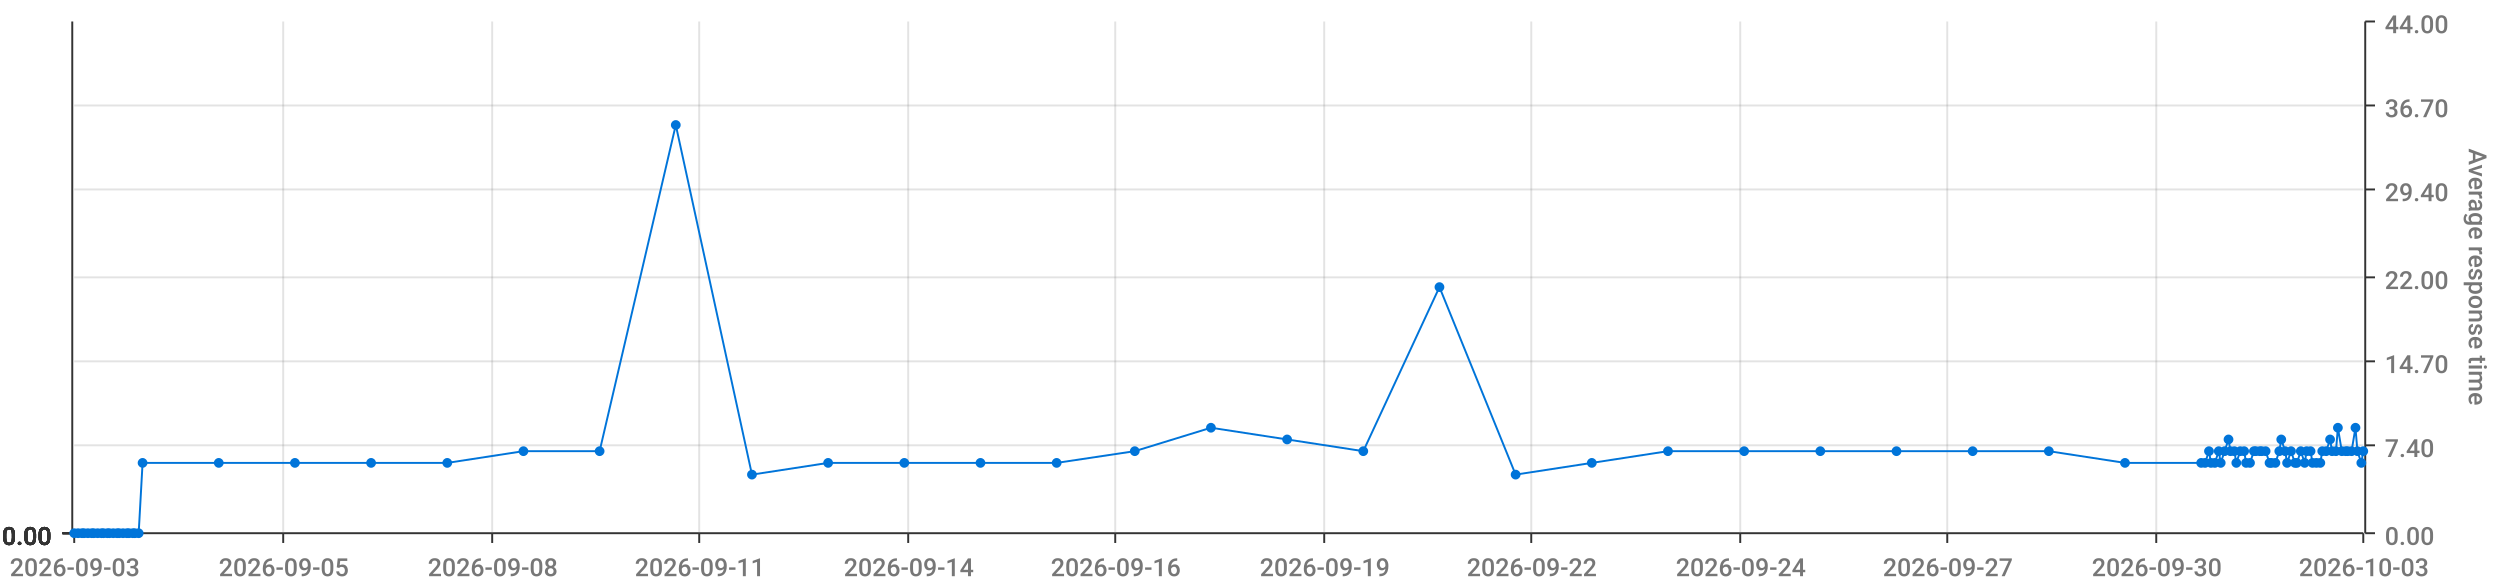
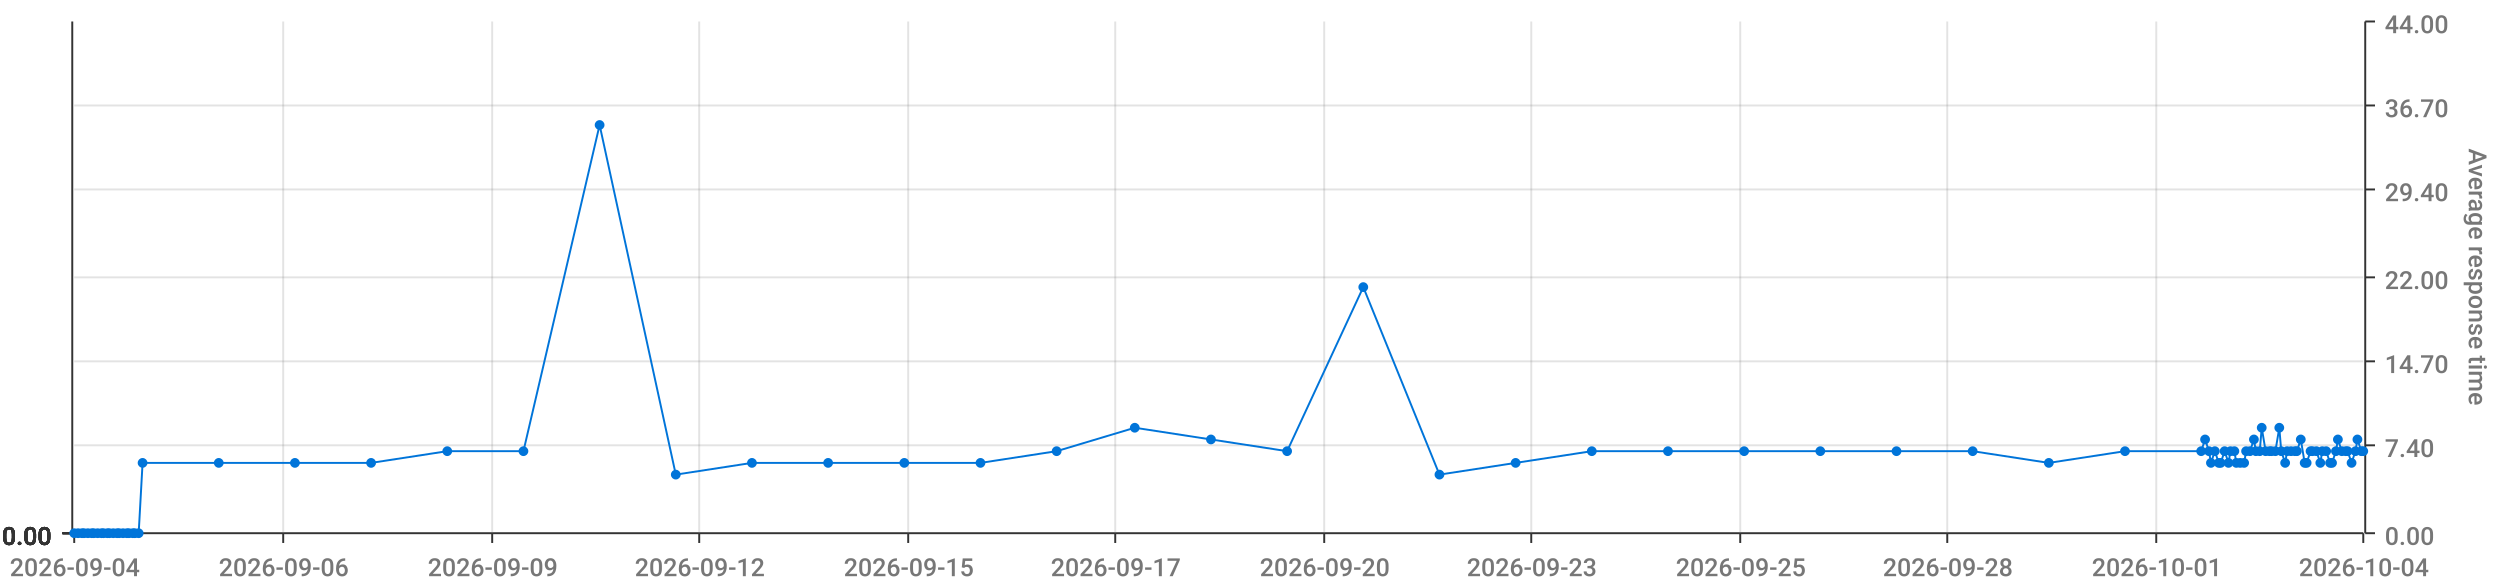
<svg xmlns="http://www.w3.org/2000/svg" viewBox="0 0 1280 300">
  <path d="M 0 0 L 1280 0 L 1280 300 L 0 300 L 0 0" style="stroke-width:0;stroke:rgba(255,255,255,1.0);fill:rgba(255,255,255,0.0)" />
  <path d="M 38 11 L 1210 11 L 1210 273 L 38 273 L 38 11" style="stroke-width:0;stroke:rgba(255,255,255,1.0);fill:rgba(255,255,255,0.0)" />
  <path d="M 38 273 L 1210 273" style="stroke-width:1;stroke:rgba(51,51,51,1.0);fill:rgba(255,255,255,0.0)" />
  <path d="M 38 273 L 38 278" style="stroke-width:1;stroke:rgba(51,51,51,1.0);fill:rgba(255,255,255,0.0)" />
-   <text x="5" y="295" style="stroke-width:0;stroke:none;fill:rgba(119,119,119,1.0);font-size:12.8px;font-family:'Roboto Medium',sans-serif">2026-09-03</text>
+   <text x="5" y="295" style="stroke-width:0;stroke:none;fill:rgba(119,119,119,1.0);font-size:12.8px;font-family:'Roboto Medium',sans-serif">2026-09-04</text>
  <path d="M 145 273 L 145 278" style="stroke-width:1;stroke:rgba(51,51,51,1.0);fill:rgba(255,255,255,0.0)" />
-   <text x="112" y="295" style="stroke-width:0;stroke:none;fill:rgba(119,119,119,1.0);font-size:12.8px;font-family:'Roboto Medium',sans-serif">2026-09-05</text>
+   <text x="112" y="295" style="stroke-width:0;stroke:none;fill:rgba(119,119,119,1.0);font-size:12.8px;font-family:'Roboto Medium',sans-serif">2026-09-06</text>
  <path d="M 252 273 L 252 278" style="stroke-width:1;stroke:rgba(51,51,51,1.0);fill:rgba(255,255,255,0.0)" />
-   <text x="219" y="295" style="stroke-width:0;stroke:none;fill:rgba(119,119,119,1.0);font-size:12.8px;font-family:'Roboto Medium',sans-serif">2026-09-08</text>
+   <text x="219" y="295" style="stroke-width:0;stroke:none;fill:rgba(119,119,119,1.0);font-size:12.8px;font-family:'Roboto Medium',sans-serif">2026-09-09</text>
  <path d="M 358 273 L 358 278" style="stroke-width:1;stroke:rgba(51,51,51,1.0);fill:rgba(255,255,255,0.0)" />
-   <text x="325" y="295" style="stroke-width:0;stroke:none;fill:rgba(119,119,119,1.0);font-size:12.8px;font-family:'Roboto Medium',sans-serif">2026-09-11</text>
+   <text x="325" y="295" style="stroke-width:0;stroke:none;fill:rgba(119,119,119,1.0);font-size:12.8px;font-family:'Roboto Medium',sans-serif">2026-09-12</text>
  <path d="M 465 273 L 465 278" style="stroke-width:1;stroke:rgba(51,51,51,1.0);fill:rgba(255,255,255,0.0)" />
-   <text x="432" y="295" style="stroke-width:0;stroke:none;fill:rgba(119,119,119,1.0);font-size:12.8px;font-family:'Roboto Medium',sans-serif">2026-09-14</text>
+   <text x="432" y="295" style="stroke-width:0;stroke:none;fill:rgba(119,119,119,1.0);font-size:12.8px;font-family:'Roboto Medium',sans-serif">2026-09-15</text>
  <path d="M 571 273 L 571 278" style="stroke-width:1;stroke:rgba(51,51,51,1.0);fill:rgba(255,255,255,0.0)" />
-   <text x="538" y="295" style="stroke-width:0;stroke:none;fill:rgba(119,119,119,1.0);font-size:12.8px;font-family:'Roboto Medium',sans-serif">2026-09-16</text>
+   <text x="538" y="295" style="stroke-width:0;stroke:none;fill:rgba(119,119,119,1.0);font-size:12.8px;font-family:'Roboto Medium',sans-serif">2026-09-17</text>
  <path d="M 678 273 L 678 278" style="stroke-width:1;stroke:rgba(51,51,51,1.0);fill:rgba(255,255,255,0.0)" />
-   <text x="645" y="295" style="stroke-width:0;stroke:none;fill:rgba(119,119,119,1.0);font-size:12.8px;font-family:'Roboto Medium',sans-serif">2026-09-19</text>
+   <text x="645" y="295" style="stroke-width:0;stroke:none;fill:rgba(119,119,119,1.0);font-size:12.8px;font-family:'Roboto Medium',sans-serif">2026-09-20</text>
  <path d="M 784 273 L 784 278" style="stroke-width:1;stroke:rgba(51,51,51,1.0);fill:rgba(255,255,255,0.0)" />
-   <text x="751" y="295" style="stroke-width:0;stroke:none;fill:rgba(119,119,119,1.0);font-size:12.8px;font-family:'Roboto Medium',sans-serif">2026-09-22</text>
+   <text x="751" y="295" style="stroke-width:0;stroke:none;fill:rgba(119,119,119,1.0);font-size:12.8px;font-family:'Roboto Medium',sans-serif">2026-09-23</text>
  <path d="M 891 273 L 891 278" style="stroke-width:1;stroke:rgba(51,51,51,1.0);fill:rgba(255,255,255,0.0)" />
-   <text x="858" y="295" style="stroke-width:0;stroke:none;fill:rgba(119,119,119,1.0);font-size:12.8px;font-family:'Roboto Medium',sans-serif">2026-09-24</text>
+   <text x="858" y="295" style="stroke-width:0;stroke:none;fill:rgba(119,119,119,1.0);font-size:12.8px;font-family:'Roboto Medium',sans-serif">2026-09-25</text>
  <path d="M 997 273 L 997 278" style="stroke-width:1;stroke:rgba(51,51,51,1.0);fill:rgba(255,255,255,0.0)" />
-   <text x="964" y="295" style="stroke-width:0;stroke:none;fill:rgba(119,119,119,1.0);font-size:12.8px;font-family:'Roboto Medium',sans-serif">2026-09-27</text>
+   <text x="964" y="295" style="stroke-width:0;stroke:none;fill:rgba(119,119,119,1.0);font-size:12.8px;font-family:'Roboto Medium',sans-serif">2026-09-28</text>
  <path d="M 1104 273 L 1104 278" style="stroke-width:1;stroke:rgba(51,51,51,1.0);fill:rgba(255,255,255,0.0)" />
-   <text x="1071" y="295" style="stroke-width:0;stroke:none;fill:rgba(119,119,119,1.0);font-size:12.8px;font-family:'Roboto Medium',sans-serif">2026-09-30</text>
+   <text x="1071" y="295" style="stroke-width:0;stroke:none;fill:rgba(119,119,119,1.0);font-size:12.8px;font-family:'Roboto Medium',sans-serif">2026-10-01</text>
  <path d="M 1210 273 L 1210 278" style="stroke-width:1;stroke:rgba(51,51,51,1.0);fill:rgba(255,255,255,0.0)" />
-   <text x="1177" y="295" style="stroke-width:0;stroke:none;fill:rgba(119,119,119,1.0);font-size:12.8px;font-family:'Roboto Medium',sans-serif">2026-10-03</text>
+   <text x="1177" y="295" style="stroke-width:0;stroke:none;fill:rgba(119,119,119,1.0);font-size:12.8px;font-family:'Roboto Medium',sans-serif">2026-10-04</text>
  <path d="M 145 273 L 145 11" style="stroke-width:1;stroke:rgba(119,119,119,0.2);fill:none" />
  <path d="M 252 273 L 252 11" style="stroke-width:1;stroke:rgba(119,119,119,0.2);fill:none" />
  <path d="M 358 273 L 358 11" style="stroke-width:1;stroke:rgba(119,119,119,0.2);fill:none" />
  <path d="M 465 273 L 465 11" style="stroke-width:1;stroke:rgba(119,119,119,0.2);fill:none" />
  <path d="M 571 273 L 571 11" style="stroke-width:1;stroke:rgba(119,119,119,0.2);fill:none" />
  <path d="M 678 273 L 678 11" style="stroke-width:1;stroke:rgba(119,119,119,0.2);fill:none" />
  <path d="M 784 273 L 784 11" style="stroke-width:1;stroke:rgba(119,119,119,0.2);fill:none" />
  <path d="M 891 273 L 891 11" style="stroke-width:1;stroke:rgba(119,119,119,0.2);fill:none" />
  <path d="M 997 273 L 997 11" style="stroke-width:1;stroke:rgba(119,119,119,0.2);fill:none" />
  <path d="M 1104 273 L 1104 11" style="stroke-width:1;stroke:rgba(119,119,119,0.2);fill:none" />
  <path d="M 1211 273 L 1211 11" style="stroke-width:1;stroke:rgba(51,51,51,1.0);fill:rgba(255,255,255,0.0)" />
  <path d="M 1211 273 L 1216 273" style="stroke-width:1;stroke:rgba(51,51,51,1.0);fill:rgba(255,255,255,0.0)" />
  <text x="1221" y="279" style="stroke-width:0;stroke:none;fill:rgba(119,119,119,1.0);font-size:12.8px;font-family:'Roboto Medium',sans-serif">0.00</text>
  <path d="M 1211 228 L 1216 228" style="stroke-width:1;stroke:rgba(51,51,51,1.0);fill:rgba(255,255,255,0.0)" />
  <text x="1221" y="234" style="stroke-width:0;stroke:none;fill:rgba(119,119,119,1.0);font-size:12.8px;font-family:'Roboto Medium',sans-serif">7.40</text>
  <path d="M 1211 185 L 1216 185" style="stroke-width:1;stroke:rgba(51,51,51,1.0);fill:rgba(255,255,255,0.0)" />
  <text x="1221" y="191" style="stroke-width:0;stroke:none;fill:rgba(119,119,119,1.0);font-size:12.8px;font-family:'Roboto Medium',sans-serif">14.70</text>
  <path d="M 1211 142 L 1216 142" style="stroke-width:1;stroke:rgba(51,51,51,1.0);fill:rgba(255,255,255,0.0)" />
  <text x="1221" y="148" style="stroke-width:0;stroke:none;fill:rgba(119,119,119,1.0);font-size:12.8px;font-family:'Roboto Medium',sans-serif">22.00</text>
  <path d="M 1211 97 L 1216 97" style="stroke-width:1;stroke:rgba(51,51,51,1.0);fill:rgba(255,255,255,0.0)" />
  <text x="1221" y="103" style="stroke-width:0;stroke:none;fill:rgba(119,119,119,1.0);font-size:12.8px;font-family:'Roboto Medium',sans-serif">29.40</text>
  <path d="M 1211 54 L 1216 54" style="stroke-width:1;stroke:rgba(51,51,51,1.0);fill:rgba(255,255,255,0.0)" />
  <text x="1221" y="60" style="stroke-width:0;stroke:none;fill:rgba(119,119,119,1.0);font-size:12.8px;font-family:'Roboto Medium',sans-serif">36.70</text>
  <path d="M 1211 11 L 1216 11" style="stroke-width:1;stroke:rgba(51,51,51,1.0);fill:rgba(255,255,255,0.0)" />
  <text x="1221" y="17" style="stroke-width:0;stroke:none;fill:rgba(119,119,119,1.0);font-size:12.8px;font-family:'Roboto Medium',sans-serif">44.00</text>
  <text x="1264" y="76" style="stroke-width:0;stroke:none;fill:rgba(119,119,119,1.0);font-size:12.8px;font-family:'Roboto Medium',sans-serif" transform="rotate(90.00,1264,76)">Average response time</text>
  <path d="M 38 273 L 1210 273" style="stroke-width:0;stroke:rgba(255,255,255,0.0);fill:none" />
  <path d="M 38 228 L 1210 228" style="stroke-width:1;stroke:rgba(119,119,119,0.2);fill:none" />
  <path d="M 38 185 L 1210 185" style="stroke-width:1;stroke:rgba(119,119,119,0.2);fill:none" />
  <path d="M 38 142 L 1210 142" style="stroke-width:1;stroke:rgba(119,119,119,0.2);fill:none" />
  <path d="M 38 97 L 1210 97" style="stroke-width:1;stroke:rgba(119,119,119,0.2);fill:none" />
  <path d="M 38 54 L 1210 54" style="stroke-width:1;stroke:rgba(119,119,119,0.2);fill:none" />
  <path d="M 37 273 L 37 11" style="stroke-width:1;stroke:rgba(51,51,51,1.0);fill:rgba(255,255,255,0.0)" />
  <path d="M 37 273 L 32 273" style="stroke-width:1;stroke:rgba(51,51,51,1.0);fill:rgba(255,255,255,0.0)" />
  <text x="1" y="279" style="stroke-width:0;stroke:none;fill:rgba(51,51,51,1.0);font-size:12.8px;font-family:'Roboto Medium',sans-serif">0.00</text>
  <path d="M 37 273 L 32 273" style="stroke-width:1;stroke:rgba(51,51,51,1.0);fill:rgba(255,255,255,0.0)" />
  <text x="1" y="279" style="stroke-width:0;stroke:none;fill:rgba(51,51,51,1.0);font-size:12.8px;font-family:'Roboto Medium',sans-serif">0.00</text>
  <path d="M 37 273 L 32 273" style="stroke-width:1;stroke:rgba(51,51,51,1.0);fill:rgba(255,255,255,0.0)" />
  <text x="1" y="279" style="stroke-width:0;stroke:none;fill:rgba(51,51,51,1.0);font-size:12.8px;font-family:'Roboto Medium',sans-serif">0.00</text>
  <path d="M 37 273 L 32 273" style="stroke-width:1;stroke:rgba(51,51,51,1.0);fill:rgba(255,255,255,0.0)" />
  <text x="1" y="279" style="stroke-width:0;stroke:none;fill:rgba(51,51,51,1.0);font-size:12.8px;font-family:'Roboto Medium',sans-serif">0.00</text>
  <path d="M 37 273 L 32 273" style="stroke-width:1;stroke:rgba(51,51,51,1.0);fill:rgba(255,255,255,0.0)" />
  <text x="1" y="279" style="stroke-width:0;stroke:none;fill:rgba(51,51,51,1.0);font-size:12.8px;font-family:'Roboto Medium',sans-serif">0.00</text>
  <path d="M 37 273 L 32 273" style="stroke-width:1;stroke:rgba(51,51,51,1.0);fill:rgba(255,255,255,0.0)" />
  <text x="1" y="279" style="stroke-width:0;stroke:none;fill:rgba(51,51,51,1.0);font-size:12.8px;font-family:'Roboto Medium',sans-serif">0.00</text>
  <path d="M 37 273 L 32 273" style="stroke-width:1;stroke:rgba(51,51,51,1.0);fill:rgba(255,255,255,0.0)" />
  <text x="1" y="279" style="stroke-width:0;stroke:none;fill:rgba(51,51,51,1.0);font-size:12.8px;font-family:'Roboto Medium',sans-serif">0.00</text>
  <path d="M 38 273 L 1210 273" style="stroke-width:0;stroke:rgba(255,255,255,0.0);fill:none" />
  <path d="M 38 273 L 1210 273" style="stroke-width:0;stroke:rgba(255,255,255,0.0);fill:none" />
  <path d="M 38 273 L 1210 273" style="stroke-width:0;stroke:rgba(255,255,255,0.0);fill:none" />
  <path d="M 38 273 L 1210 273" style="stroke-width:0;stroke:rgba(255,255,255,0.0);fill:none" />
  <path d="M 38 273 L 1210 273" style="stroke-width:0;stroke:rgba(255,255,255,0.0);fill:none" />
  <path d="M 38 273 L 1210 273" style="stroke-width:0;stroke:rgba(255,255,255,0.0);fill:none" />
-   <path d="M 38 273 L 40 273 L 42 273 L 43 273 L 45 273 L 47 273 L 48 273 L 50 273 L 52 273 L 53 273 L 55 273 L 56 273 L 58 273 L 60 273 L 61 273 L 63 273 L 65 273 L 66 273 L 68 273 L 69 273 L 71 273 L 73 237 L 112 237 L 151 237 L 190 237 L 229 237 L 268 231 L 307 231 L 346 64 L 385 243 L 424 237 L 463 237 L 502 237 L 541 237 L 581 231 L 620 219 L 659 225 L 698 231 L 737 147 L 776 243 L 815 237 L 854 231 L 893 231 L 932 231 L 971 231 L 1010 231 L 1049 231 L 1088 237 L 1127 237 L 1129 237 L 1131 231 L 1132 237 L 1134 237 L 1136 231 L 1137 237 L 1139 231 L 1141 225 L 1142 231 L 1144 231 L 1145 237 L 1147 231 L 1149 231 L 1150 237 L 1152 237 L 1154 231 L 1155 231 L 1157 231 L 1158 231 L 1160 231 L 1162 237 L 1163 237 L 1165 237 L 1167 231 L 1168 225 L 1170 231 L 1171 237 L 1173 231 L 1175 237 L 1176 237 L 1178 231 L 1180 237 L 1181 231 L 1183 231 L 1184 237 L 1186 237 L 1188 237 L 1189 231 L 1191 231 L 1193 225 L 1194 231 L 1196 231 L 1197 219 L 1199 231 L 1201 231 L 1202 231 L 1204 231 L 1206 219 L 1207 231 L 1209 237 L 1210 231" style="stroke-width:1;stroke:rgba(0,116,217,1.0);fill:rgba(255,255,255,0.0)" />
+   <path d="M 38 273 L 40 273 L 42 273 L 43 273 L 45 273 L 47 273 L 48 273 L 50 273 L 52 273 L 53 273 L 55 273 L 56 273 L 58 273 L 60 273 L 61 273 L 63 273 L 65 273 L 66 273 L 68 273 L 69 273 L 71 273 L 73 237 L 112 237 L 151 237 L 190 237 L 229 231 L 268 231 L 307 64 L 346 243 L 385 237 L 424 237 L 463 237 L 502 237 L 541 231 L 581 219 L 620 225 L 659 231 L 698 147 L 737 243 L 776 237 L 815 231 L 854 231 L 893 231 L 932 231 L 971 231 L 1010 231 L 1049 237 L 1088 231 L 1127 231 L 1129 225 L 1131 231 L 1132 237 L 1134 231 L 1136 237 L 1137 237 L 1139 231 L 1141 237 L 1142 231 L 1144 231 L 1145 237 L 1147 237 L 1149 237 L 1150 231 L 1152 231 L 1154 225 L 1155 231 L 1157 231 L 1158 219 L 1160 231 L 1162 231 L 1163 231 L 1165 231 L 1167 219 L 1168 231 L 1170 237 L 1171 231 L 1173 231 L 1175 231 L 1176 231 L 1178 225 L 1180 237 L 1181 237 L 1183 231 L 1184 231 L 1186 231 L 1188 237 L 1189 231 L 1191 231 L 1193 237 L 1194 237 L 1196 231 L 1197 225 L 1199 231 L 1201 231 L 1202 231 L 1204 237 L 1206 231 L 1207 225 L 1209 231 L 1210 231" style="stroke-width:1;stroke:rgba(0,116,217,1.0);fill:rgba(255,255,255,0.0)" />
  <circle cx="38" cy="273" r="2" style="stroke-width:1;stroke:rgba(0,116,217,1.0);fill:rgba(0,116,217,1.0)" />
  <path d="" style="stroke-width:1;stroke:rgba(0,116,217,1.0);fill:rgba(0,116,217,1.0)" />
  <circle cx="40" cy="273" r="2" style="stroke-width:1;stroke:rgba(0,116,217,1.0);fill:rgba(0,116,217,1.0)" />
  <path d="" style="stroke-width:1;stroke:rgba(0,116,217,1.0);fill:rgba(0,116,217,1.0)" />
  <circle cx="42" cy="273" r="2" style="stroke-width:1;stroke:rgba(0,116,217,1.0);fill:rgba(0,116,217,1.0)" />
  <path d="" style="stroke-width:1;stroke:rgba(0,116,217,1.0);fill:rgba(0,116,217,1.0)" />
  <circle cx="43" cy="273" r="2" style="stroke-width:1;stroke:rgba(0,116,217,1.0);fill:rgba(0,116,217,1.0)" />
  <path d="" style="stroke-width:1;stroke:rgba(0,116,217,1.0);fill:rgba(0,116,217,1.0)" />
  <circle cx="45" cy="273" r="2" style="stroke-width:1;stroke:rgba(0,116,217,1.0);fill:rgba(0,116,217,1.0)" />
  <path d="" style="stroke-width:1;stroke:rgba(0,116,217,1.0);fill:rgba(0,116,217,1.0)" />
  <circle cx="47" cy="273" r="2" style="stroke-width:1;stroke:rgba(0,116,217,1.0);fill:rgba(0,116,217,1.0)" />
  <path d="" style="stroke-width:1;stroke:rgba(0,116,217,1.0);fill:rgba(0,116,217,1.0)" />
  <circle cx="48" cy="273" r="2" style="stroke-width:1;stroke:rgba(0,116,217,1.0);fill:rgba(0,116,217,1.0)" />
  <path d="" style="stroke-width:1;stroke:rgba(0,116,217,1.0);fill:rgba(0,116,217,1.0)" />
  <circle cx="50" cy="273" r="2" style="stroke-width:1;stroke:rgba(0,116,217,1.0);fill:rgba(0,116,217,1.0)" />
  <path d="" style="stroke-width:1;stroke:rgba(0,116,217,1.0);fill:rgba(0,116,217,1.0)" />
  <circle cx="52" cy="273" r="2" style="stroke-width:1;stroke:rgba(0,116,217,1.0);fill:rgba(0,116,217,1.0)" />
  <path d="" style="stroke-width:1;stroke:rgba(0,116,217,1.0);fill:rgba(0,116,217,1.0)" />
  <circle cx="53" cy="273" r="2" style="stroke-width:1;stroke:rgba(0,116,217,1.0);fill:rgba(0,116,217,1.0)" />
  <path d="" style="stroke-width:1;stroke:rgba(0,116,217,1.0);fill:rgba(0,116,217,1.0)" />
  <circle cx="55" cy="273" r="2" style="stroke-width:1;stroke:rgba(0,116,217,1.0);fill:rgba(0,116,217,1.0)" />
  <path d="" style="stroke-width:1;stroke:rgba(0,116,217,1.0);fill:rgba(0,116,217,1.0)" />
  <circle cx="56" cy="273" r="2" style="stroke-width:1;stroke:rgba(0,116,217,1.0);fill:rgba(0,116,217,1.0)" />
  <path d="" style="stroke-width:1;stroke:rgba(0,116,217,1.0);fill:rgba(0,116,217,1.0)" />
  <circle cx="58" cy="273" r="2" style="stroke-width:1;stroke:rgba(0,116,217,1.0);fill:rgba(0,116,217,1.0)" />
  <path d="" style="stroke-width:1;stroke:rgba(0,116,217,1.0);fill:rgba(0,116,217,1.0)" />
  <circle cx="60" cy="273" r="2" style="stroke-width:1;stroke:rgba(0,116,217,1.0);fill:rgba(0,116,217,1.0)" />
  <path d="" style="stroke-width:1;stroke:rgba(0,116,217,1.0);fill:rgba(0,116,217,1.0)" />
  <circle cx="61" cy="273" r="2" style="stroke-width:1;stroke:rgba(0,116,217,1.0);fill:rgba(0,116,217,1.0)" />
  <path d="" style="stroke-width:1;stroke:rgba(0,116,217,1.0);fill:rgba(0,116,217,1.0)" />
  <circle cx="63" cy="273" r="2" style="stroke-width:1;stroke:rgba(0,116,217,1.0);fill:rgba(0,116,217,1.0)" />
  <path d="" style="stroke-width:1;stroke:rgba(0,116,217,1.0);fill:rgba(0,116,217,1.0)" />
  <circle cx="65" cy="273" r="2" style="stroke-width:1;stroke:rgba(0,116,217,1.0);fill:rgba(0,116,217,1.0)" />
  <path d="" style="stroke-width:1;stroke:rgba(0,116,217,1.0);fill:rgba(0,116,217,1.0)" />
  <circle cx="66" cy="273" r="2" style="stroke-width:1;stroke:rgba(0,116,217,1.0);fill:rgba(0,116,217,1.0)" />
  <path d="" style="stroke-width:1;stroke:rgba(0,116,217,1.0);fill:rgba(0,116,217,1.0)" />
  <circle cx="68" cy="273" r="2" style="stroke-width:1;stroke:rgba(0,116,217,1.0);fill:rgba(0,116,217,1.0)" />
  <path d="" style="stroke-width:1;stroke:rgba(0,116,217,1.0);fill:rgba(0,116,217,1.0)" />
  <circle cx="69" cy="273" r="2" style="stroke-width:1;stroke:rgba(0,116,217,1.0);fill:rgba(0,116,217,1.0)" />
  <path d="" style="stroke-width:1;stroke:rgba(0,116,217,1.0);fill:rgba(0,116,217,1.0)" />
  <circle cx="71" cy="273" r="2" style="stroke-width:1;stroke:rgba(0,116,217,1.0);fill:rgba(0,116,217,1.0)" />
  <path d="" style="stroke-width:1;stroke:rgba(0,116,217,1.0);fill:rgba(0,116,217,1.0)" />
  <circle cx="73" cy="237" r="2" style="stroke-width:1;stroke:rgba(0,116,217,1.0);fill:rgba(0,116,217,1.0)" />
  <path d="" style="stroke-width:1;stroke:rgba(0,116,217,1.0);fill:rgba(0,116,217,1.0)" />
  <circle cx="112" cy="237" r="2" style="stroke-width:1;stroke:rgba(0,116,217,1.0);fill:rgba(0,116,217,1.0)" />
  <path d="" style="stroke-width:1;stroke:rgba(0,116,217,1.0);fill:rgba(0,116,217,1.0)" />
  <circle cx="151" cy="237" r="2" style="stroke-width:1;stroke:rgba(0,116,217,1.0);fill:rgba(0,116,217,1.0)" />
  <path d="" style="stroke-width:1;stroke:rgba(0,116,217,1.0);fill:rgba(0,116,217,1.0)" />
  <circle cx="190" cy="237" r="2" style="stroke-width:1;stroke:rgba(0,116,217,1.0);fill:rgba(0,116,217,1.0)" />
  <path d="" style="stroke-width:1;stroke:rgba(0,116,217,1.0);fill:rgba(0,116,217,1.0)" />
-   <circle cx="229" cy="237" r="2" style="stroke-width:1;stroke:rgba(0,116,217,1.0);fill:rgba(0,116,217,1.0)" />
+   <circle cx="229" cy="231" r="2" style="stroke-width:1;stroke:rgba(0,116,217,1.0);fill:rgba(0,116,217,1.0)" />
  <path d="" style="stroke-width:1;stroke:rgba(0,116,217,1.0);fill:rgba(0,116,217,1.0)" />
  <circle cx="268" cy="231" r="2" style="stroke-width:1;stroke:rgba(0,116,217,1.0);fill:rgba(0,116,217,1.0)" />
  <path d="" style="stroke-width:1;stroke:rgba(0,116,217,1.0);fill:rgba(0,116,217,1.0)" />
-   <circle cx="307" cy="231" r="2" style="stroke-width:1;stroke:rgba(0,116,217,1.0);fill:rgba(0,116,217,1.0)" />
-   <path d="" style="stroke-width:1;stroke:rgba(0,116,217,1.0);fill:rgba(0,116,217,1.0)" />
-   <circle cx="346" cy="64" r="2" style="stroke-width:1;stroke:rgba(0,116,217,1.0);fill:rgba(0,116,217,1.0)" />
-   <path d="" style="stroke-width:1;stroke:rgba(0,116,217,1.0);fill:rgba(0,116,217,1.0)" />
-   <circle cx="385" cy="243" r="2" style="stroke-width:1;stroke:rgba(0,116,217,1.0);fill:rgba(0,116,217,1.0)" />
+   <circle cx="307" cy="64" r="2" style="stroke-width:1;stroke:rgba(0,116,217,1.0);fill:rgba(0,116,217,1.0)" />
+   <path d="" style="stroke-width:1;stroke:rgba(0,116,217,1.0);fill:rgba(0,116,217,1.0)" />
+   <circle cx="346" cy="243" r="2" style="stroke-width:1;stroke:rgba(0,116,217,1.0);fill:rgba(0,116,217,1.0)" />
+   <path d="" style="stroke-width:1;stroke:rgba(0,116,217,1.0);fill:rgba(0,116,217,1.0)" />
+   <circle cx="385" cy="237" r="2" style="stroke-width:1;stroke:rgba(0,116,217,1.0);fill:rgba(0,116,217,1.0)" />
  <path d="" style="stroke-width:1;stroke:rgba(0,116,217,1.0);fill:rgba(0,116,217,1.0)" />
  <circle cx="424" cy="237" r="2" style="stroke-width:1;stroke:rgba(0,116,217,1.0);fill:rgba(0,116,217,1.0)" />
  <path d="" style="stroke-width:1;stroke:rgba(0,116,217,1.0);fill:rgba(0,116,217,1.0)" />
  <circle cx="463" cy="237" r="2" style="stroke-width:1;stroke:rgba(0,116,217,1.0);fill:rgba(0,116,217,1.0)" />
  <path d="" style="stroke-width:1;stroke:rgba(0,116,217,1.0);fill:rgba(0,116,217,1.0)" />
  <circle cx="502" cy="237" r="2" style="stroke-width:1;stroke:rgba(0,116,217,1.0);fill:rgba(0,116,217,1.0)" />
  <path d="" style="stroke-width:1;stroke:rgba(0,116,217,1.0);fill:rgba(0,116,217,1.0)" />
-   <circle cx="541" cy="237" r="2" style="stroke-width:1;stroke:rgba(0,116,217,1.0);fill:rgba(0,116,217,1.0)" />
-   <path d="" style="stroke-width:1;stroke:rgba(0,116,217,1.0);fill:rgba(0,116,217,1.0)" />
-   <circle cx="581" cy="231" r="2" style="stroke-width:1;stroke:rgba(0,116,217,1.0);fill:rgba(0,116,217,1.0)" />
-   <path d="" style="stroke-width:1;stroke:rgba(0,116,217,1.0);fill:rgba(0,116,217,1.0)" />
-   <circle cx="620" cy="219" r="2" style="stroke-width:1;stroke:rgba(0,116,217,1.0);fill:rgba(0,116,217,1.0)" />
-   <path d="" style="stroke-width:1;stroke:rgba(0,116,217,1.0);fill:rgba(0,116,217,1.0)" />
-   <circle cx="659" cy="225" r="2" style="stroke-width:1;stroke:rgba(0,116,217,1.0);fill:rgba(0,116,217,1.0)" />
-   <path d="" style="stroke-width:1;stroke:rgba(0,116,217,1.0);fill:rgba(0,116,217,1.0)" />
-   <circle cx="698" cy="231" r="2" style="stroke-width:1;stroke:rgba(0,116,217,1.0);fill:rgba(0,116,217,1.0)" />
-   <path d="" style="stroke-width:1;stroke:rgba(0,116,217,1.0);fill:rgba(0,116,217,1.0)" />
-   <circle cx="737" cy="147" r="2" style="stroke-width:1;stroke:rgba(0,116,217,1.0);fill:rgba(0,116,217,1.0)" />
-   <path d="" style="stroke-width:1;stroke:rgba(0,116,217,1.0);fill:rgba(0,116,217,1.0)" />
-   <circle cx="776" cy="243" r="2" style="stroke-width:1;stroke:rgba(0,116,217,1.0);fill:rgba(0,116,217,1.0)" />
-   <path d="" style="stroke-width:1;stroke:rgba(0,116,217,1.0);fill:rgba(0,116,217,1.0)" />
-   <circle cx="815" cy="237" r="2" style="stroke-width:1;stroke:rgba(0,116,217,1.0);fill:rgba(0,116,217,1.0)" />
+   <circle cx="541" cy="231" r="2" style="stroke-width:1;stroke:rgba(0,116,217,1.0);fill:rgba(0,116,217,1.0)" />
+   <path d="" style="stroke-width:1;stroke:rgba(0,116,217,1.0);fill:rgba(0,116,217,1.0)" />
+   <circle cx="581" cy="219" r="2" style="stroke-width:1;stroke:rgba(0,116,217,1.0);fill:rgba(0,116,217,1.0)" />
+   <path d="" style="stroke-width:1;stroke:rgba(0,116,217,1.0);fill:rgba(0,116,217,1.0)" />
+   <circle cx="620" cy="225" r="2" style="stroke-width:1;stroke:rgba(0,116,217,1.0);fill:rgba(0,116,217,1.0)" />
+   <path d="" style="stroke-width:1;stroke:rgba(0,116,217,1.0);fill:rgba(0,116,217,1.0)" />
+   <circle cx="659" cy="231" r="2" style="stroke-width:1;stroke:rgba(0,116,217,1.0);fill:rgba(0,116,217,1.0)" />
+   <path d="" style="stroke-width:1;stroke:rgba(0,116,217,1.0);fill:rgba(0,116,217,1.0)" />
+   <circle cx="698" cy="147" r="2" style="stroke-width:1;stroke:rgba(0,116,217,1.0);fill:rgba(0,116,217,1.0)" />
+   <path d="" style="stroke-width:1;stroke:rgba(0,116,217,1.0);fill:rgba(0,116,217,1.0)" />
+   <circle cx="737" cy="243" r="2" style="stroke-width:1;stroke:rgba(0,116,217,1.0);fill:rgba(0,116,217,1.0)" />
+   <path d="" style="stroke-width:1;stroke:rgba(0,116,217,1.0);fill:rgba(0,116,217,1.0)" />
+   <circle cx="776" cy="237" r="2" style="stroke-width:1;stroke:rgba(0,116,217,1.0);fill:rgba(0,116,217,1.0)" />
+   <path d="" style="stroke-width:1;stroke:rgba(0,116,217,1.0);fill:rgba(0,116,217,1.0)" />
+   <circle cx="815" cy="231" r="2" style="stroke-width:1;stroke:rgba(0,116,217,1.0);fill:rgba(0,116,217,1.0)" />
  <path d="" style="stroke-width:1;stroke:rgba(0,116,217,1.0);fill:rgba(0,116,217,1.0)" />
  <circle cx="854" cy="231" r="2" style="stroke-width:1;stroke:rgba(0,116,217,1.0);fill:rgba(0,116,217,1.0)" />
  <path d="" style="stroke-width:1;stroke:rgba(0,116,217,1.0);fill:rgba(0,116,217,1.0)" />
  <circle cx="893" cy="231" r="2" style="stroke-width:1;stroke:rgba(0,116,217,1.0);fill:rgba(0,116,217,1.0)" />
  <path d="" style="stroke-width:1;stroke:rgba(0,116,217,1.0);fill:rgba(0,116,217,1.0)" />
  <circle cx="932" cy="231" r="2" style="stroke-width:1;stroke:rgba(0,116,217,1.0);fill:rgba(0,116,217,1.0)" />
  <path d="" style="stroke-width:1;stroke:rgba(0,116,217,1.0);fill:rgba(0,116,217,1.0)" />
  <circle cx="971" cy="231" r="2" style="stroke-width:1;stroke:rgba(0,116,217,1.0);fill:rgba(0,116,217,1.0)" />
  <path d="" style="stroke-width:1;stroke:rgba(0,116,217,1.0);fill:rgba(0,116,217,1.0)" />
  <circle cx="1010" cy="231" r="2" style="stroke-width:1;stroke:rgba(0,116,217,1.0);fill:rgba(0,116,217,1.0)" />
  <path d="" style="stroke-width:1;stroke:rgba(0,116,217,1.0);fill:rgba(0,116,217,1.0)" />
-   <circle cx="1049" cy="231" r="2" style="stroke-width:1;stroke:rgba(0,116,217,1.0);fill:rgba(0,116,217,1.0)" />
-   <path d="" style="stroke-width:1;stroke:rgba(0,116,217,1.0);fill:rgba(0,116,217,1.0)" />
-   <circle cx="1088" cy="237" r="2" style="stroke-width:1;stroke:rgba(0,116,217,1.0);fill:rgba(0,116,217,1.0)" />
-   <path d="" style="stroke-width:1;stroke:rgba(0,116,217,1.0);fill:rgba(0,116,217,1.0)" />
-   <circle cx="1127" cy="237" r="2" style="stroke-width:1;stroke:rgba(0,116,217,1.0);fill:rgba(0,116,217,1.0)" />
-   <path d="" style="stroke-width:1;stroke:rgba(0,116,217,1.0);fill:rgba(0,116,217,1.0)" />
-   <circle cx="1129" cy="237" r="2" style="stroke-width:1;stroke:rgba(0,116,217,1.0);fill:rgba(0,116,217,1.0)" />
+   <circle cx="1049" cy="237" r="2" style="stroke-width:1;stroke:rgba(0,116,217,1.0);fill:rgba(0,116,217,1.0)" />
+   <path d="" style="stroke-width:1;stroke:rgba(0,116,217,1.0);fill:rgba(0,116,217,1.0)" />
+   <circle cx="1088" cy="231" r="2" style="stroke-width:1;stroke:rgba(0,116,217,1.0);fill:rgba(0,116,217,1.0)" />
+   <path d="" style="stroke-width:1;stroke:rgba(0,116,217,1.0);fill:rgba(0,116,217,1.0)" />
+   <circle cx="1127" cy="231" r="2" style="stroke-width:1;stroke:rgba(0,116,217,1.0);fill:rgba(0,116,217,1.0)" />
+   <path d="" style="stroke-width:1;stroke:rgba(0,116,217,1.0);fill:rgba(0,116,217,1.0)" />
+   <circle cx="1129" cy="225" r="2" style="stroke-width:1;stroke:rgba(0,116,217,1.0);fill:rgba(0,116,217,1.0)" />
  <path d="" style="stroke-width:1;stroke:rgba(0,116,217,1.0);fill:rgba(0,116,217,1.0)" />
  <circle cx="1131" cy="231" r="2" style="stroke-width:1;stroke:rgba(0,116,217,1.0);fill:rgba(0,116,217,1.0)" />
  <path d="" style="stroke-width:1;stroke:rgba(0,116,217,1.0);fill:rgba(0,116,217,1.0)" />
  <circle cx="1132" cy="237" r="2" style="stroke-width:1;stroke:rgba(0,116,217,1.0);fill:rgba(0,116,217,1.0)" />
  <path d="" style="stroke-width:1;stroke:rgba(0,116,217,1.0);fill:rgba(0,116,217,1.0)" />
-   <circle cx="1134" cy="237" r="2" style="stroke-width:1;stroke:rgba(0,116,217,1.0);fill:rgba(0,116,217,1.0)" />
-   <path d="" style="stroke-width:1;stroke:rgba(0,116,217,1.0);fill:rgba(0,116,217,1.0)" />
-   <circle cx="1136" cy="231" r="2" style="stroke-width:1;stroke:rgba(0,116,217,1.0);fill:rgba(0,116,217,1.0)" />
+   <circle cx="1134" cy="231" r="2" style="stroke-width:1;stroke:rgba(0,116,217,1.0);fill:rgba(0,116,217,1.0)" />
+   <path d="" style="stroke-width:1;stroke:rgba(0,116,217,1.0);fill:rgba(0,116,217,1.0)" />
+   <circle cx="1136" cy="237" r="2" style="stroke-width:1;stroke:rgba(0,116,217,1.0);fill:rgba(0,116,217,1.0)" />
  <path d="" style="stroke-width:1;stroke:rgba(0,116,217,1.0);fill:rgba(0,116,217,1.0)" />
  <circle cx="1137" cy="237" r="2" style="stroke-width:1;stroke:rgba(0,116,217,1.0);fill:rgba(0,116,217,1.0)" />
  <path d="" style="stroke-width:1;stroke:rgba(0,116,217,1.0);fill:rgba(0,116,217,1.0)" />
  <circle cx="1139" cy="231" r="2" style="stroke-width:1;stroke:rgba(0,116,217,1.0);fill:rgba(0,116,217,1.0)" />
  <path d="" style="stroke-width:1;stroke:rgba(0,116,217,1.0);fill:rgba(0,116,217,1.0)" />
-   <circle cx="1141" cy="225" r="2" style="stroke-width:1;stroke:rgba(0,116,217,1.0);fill:rgba(0,116,217,1.0)" />
+   <circle cx="1141" cy="237" r="2" style="stroke-width:1;stroke:rgba(0,116,217,1.0);fill:rgba(0,116,217,1.0)" />
  <path d="" style="stroke-width:1;stroke:rgba(0,116,217,1.0);fill:rgba(0,116,217,1.0)" />
  <circle cx="1142" cy="231" r="2" style="stroke-width:1;stroke:rgba(0,116,217,1.0);fill:rgba(0,116,217,1.0)" />
  <path d="" style="stroke-width:1;stroke:rgba(0,116,217,1.0);fill:rgba(0,116,217,1.0)" />
  <circle cx="1144" cy="231" r="2" style="stroke-width:1;stroke:rgba(0,116,217,1.0);fill:rgba(0,116,217,1.0)" />
  <path d="" style="stroke-width:1;stroke:rgba(0,116,217,1.0);fill:rgba(0,116,217,1.0)" />
  <circle cx="1145" cy="237" r="2" style="stroke-width:1;stroke:rgba(0,116,217,1.0);fill:rgba(0,116,217,1.0)" />
  <path d="" style="stroke-width:1;stroke:rgba(0,116,217,1.0);fill:rgba(0,116,217,1.0)" />
-   <circle cx="1147" cy="231" r="2" style="stroke-width:1;stroke:rgba(0,116,217,1.0);fill:rgba(0,116,217,1.0)" />
-   <path d="" style="stroke-width:1;stroke:rgba(0,116,217,1.0);fill:rgba(0,116,217,1.0)" />
-   <circle cx="1149" cy="231" r="2" style="stroke-width:1;stroke:rgba(0,116,217,1.0);fill:rgba(0,116,217,1.0)" />
-   <path d="" style="stroke-width:1;stroke:rgba(0,116,217,1.0);fill:rgba(0,116,217,1.0)" />
-   <circle cx="1150" cy="237" r="2" style="stroke-width:1;stroke:rgba(0,116,217,1.0);fill:rgba(0,116,217,1.0)" />
-   <path d="" style="stroke-width:1;stroke:rgba(0,116,217,1.0);fill:rgba(0,116,217,1.0)" />
-   <circle cx="1152" cy="237" r="2" style="stroke-width:1;stroke:rgba(0,116,217,1.0);fill:rgba(0,116,217,1.0)" />
-   <path d="" style="stroke-width:1;stroke:rgba(0,116,217,1.0);fill:rgba(0,116,217,1.0)" />
-   <circle cx="1154" cy="231" r="2" style="stroke-width:1;stroke:rgba(0,116,217,1.0);fill:rgba(0,116,217,1.0)" />
+   <circle cx="1147" cy="237" r="2" style="stroke-width:1;stroke:rgba(0,116,217,1.0);fill:rgba(0,116,217,1.0)" />
+   <path d="" style="stroke-width:1;stroke:rgba(0,116,217,1.0);fill:rgba(0,116,217,1.0)" />
+   <circle cx="1149" cy="237" r="2" style="stroke-width:1;stroke:rgba(0,116,217,1.0);fill:rgba(0,116,217,1.0)" />
+   <path d="" style="stroke-width:1;stroke:rgba(0,116,217,1.0);fill:rgba(0,116,217,1.0)" />
+   <circle cx="1150" cy="231" r="2" style="stroke-width:1;stroke:rgba(0,116,217,1.0);fill:rgba(0,116,217,1.0)" />
+   <path d="" style="stroke-width:1;stroke:rgba(0,116,217,1.0);fill:rgba(0,116,217,1.0)" />
+   <circle cx="1152" cy="231" r="2" style="stroke-width:1;stroke:rgba(0,116,217,1.0);fill:rgba(0,116,217,1.0)" />
+   <path d="" style="stroke-width:1;stroke:rgba(0,116,217,1.0);fill:rgba(0,116,217,1.0)" />
+   <circle cx="1154" cy="225" r="2" style="stroke-width:1;stroke:rgba(0,116,217,1.0);fill:rgba(0,116,217,1.0)" />
  <path d="" style="stroke-width:1;stroke:rgba(0,116,217,1.0);fill:rgba(0,116,217,1.0)" />
  <circle cx="1155" cy="231" r="2" style="stroke-width:1;stroke:rgba(0,116,217,1.0);fill:rgba(0,116,217,1.0)" />
  <path d="" style="stroke-width:1;stroke:rgba(0,116,217,1.0);fill:rgba(0,116,217,1.0)" />
  <circle cx="1157" cy="231" r="2" style="stroke-width:1;stroke:rgba(0,116,217,1.0);fill:rgba(0,116,217,1.0)" />
  <path d="" style="stroke-width:1;stroke:rgba(0,116,217,1.0);fill:rgba(0,116,217,1.0)" />
-   <circle cx="1158" cy="231" r="2" style="stroke-width:1;stroke:rgba(0,116,217,1.0);fill:rgba(0,116,217,1.0)" />
+   <circle cx="1158" cy="219" r="2" style="stroke-width:1;stroke:rgba(0,116,217,1.0);fill:rgba(0,116,217,1.0)" />
  <path d="" style="stroke-width:1;stroke:rgba(0,116,217,1.0);fill:rgba(0,116,217,1.0)" />
  <circle cx="1160" cy="231" r="2" style="stroke-width:1;stroke:rgba(0,116,217,1.0);fill:rgba(0,116,217,1.0)" />
  <path d="" style="stroke-width:1;stroke:rgba(0,116,217,1.0);fill:rgba(0,116,217,1.0)" />
-   <circle cx="1162" cy="237" r="2" style="stroke-width:1;stroke:rgba(0,116,217,1.0);fill:rgba(0,116,217,1.0)" />
-   <path d="" style="stroke-width:1;stroke:rgba(0,116,217,1.0);fill:rgba(0,116,217,1.0)" />
-   <circle cx="1163" cy="237" r="2" style="stroke-width:1;stroke:rgba(0,116,217,1.0);fill:rgba(0,116,217,1.0)" />
-   <path d="" style="stroke-width:1;stroke:rgba(0,116,217,1.0);fill:rgba(0,116,217,1.0)" />
-   <circle cx="1165" cy="237" r="2" style="stroke-width:1;stroke:rgba(0,116,217,1.0);fill:rgba(0,116,217,1.0)" />
-   <path d="" style="stroke-width:1;stroke:rgba(0,116,217,1.0);fill:rgba(0,116,217,1.0)" />
-   <circle cx="1167" cy="231" r="2" style="stroke-width:1;stroke:rgba(0,116,217,1.0);fill:rgba(0,116,217,1.0)" />
-   <path d="" style="stroke-width:1;stroke:rgba(0,116,217,1.0);fill:rgba(0,116,217,1.0)" />
-   <circle cx="1168" cy="225" r="2" style="stroke-width:1;stroke:rgba(0,116,217,1.0);fill:rgba(0,116,217,1.0)" />
-   <path d="" style="stroke-width:1;stroke:rgba(0,116,217,1.0);fill:rgba(0,116,217,1.0)" />
-   <circle cx="1170" cy="231" r="2" style="stroke-width:1;stroke:rgba(0,116,217,1.0);fill:rgba(0,116,217,1.0)" />
-   <path d="" style="stroke-width:1;stroke:rgba(0,116,217,1.0);fill:rgba(0,116,217,1.0)" />
-   <circle cx="1171" cy="237" r="2" style="stroke-width:1;stroke:rgba(0,116,217,1.0);fill:rgba(0,116,217,1.0)" />
+   <circle cx="1162" cy="231" r="2" style="stroke-width:1;stroke:rgba(0,116,217,1.0);fill:rgba(0,116,217,1.0)" />
+   <path d="" style="stroke-width:1;stroke:rgba(0,116,217,1.0);fill:rgba(0,116,217,1.0)" />
+   <circle cx="1163" cy="231" r="2" style="stroke-width:1;stroke:rgba(0,116,217,1.0);fill:rgba(0,116,217,1.0)" />
+   <path d="" style="stroke-width:1;stroke:rgba(0,116,217,1.0);fill:rgba(0,116,217,1.0)" />
+   <circle cx="1165" cy="231" r="2" style="stroke-width:1;stroke:rgba(0,116,217,1.0);fill:rgba(0,116,217,1.0)" />
+   <path d="" style="stroke-width:1;stroke:rgba(0,116,217,1.0);fill:rgba(0,116,217,1.0)" />
+   <circle cx="1167" cy="219" r="2" style="stroke-width:1;stroke:rgba(0,116,217,1.0);fill:rgba(0,116,217,1.0)" />
+   <path d="" style="stroke-width:1;stroke:rgba(0,116,217,1.0);fill:rgba(0,116,217,1.0)" />
+   <circle cx="1168" cy="231" r="2" style="stroke-width:1;stroke:rgba(0,116,217,1.0);fill:rgba(0,116,217,1.0)" />
+   <path d="" style="stroke-width:1;stroke:rgba(0,116,217,1.0);fill:rgba(0,116,217,1.0)" />
+   <circle cx="1170" cy="237" r="2" style="stroke-width:1;stroke:rgba(0,116,217,1.0);fill:rgba(0,116,217,1.0)" />
+   <path d="" style="stroke-width:1;stroke:rgba(0,116,217,1.0);fill:rgba(0,116,217,1.0)" />
+   <circle cx="1171" cy="231" r="2" style="stroke-width:1;stroke:rgba(0,116,217,1.0);fill:rgba(0,116,217,1.0)" />
  <path d="" style="stroke-width:1;stroke:rgba(0,116,217,1.0);fill:rgba(0,116,217,1.0)" />
  <circle cx="1173" cy="231" r="2" style="stroke-width:1;stroke:rgba(0,116,217,1.0);fill:rgba(0,116,217,1.0)" />
  <path d="" style="stroke-width:1;stroke:rgba(0,116,217,1.0);fill:rgba(0,116,217,1.0)" />
-   <circle cx="1175" cy="237" r="2" style="stroke-width:1;stroke:rgba(0,116,217,1.0);fill:rgba(0,116,217,1.0)" />
-   <path d="" style="stroke-width:1;stroke:rgba(0,116,217,1.0);fill:rgba(0,116,217,1.0)" />
-   <circle cx="1176" cy="237" r="2" style="stroke-width:1;stroke:rgba(0,116,217,1.0);fill:rgba(0,116,217,1.0)" />
-   <path d="" style="stroke-width:1;stroke:rgba(0,116,217,1.0);fill:rgba(0,116,217,1.0)" />
-   <circle cx="1178" cy="231" r="2" style="stroke-width:1;stroke:rgba(0,116,217,1.0);fill:rgba(0,116,217,1.0)" />
+   <circle cx="1175" cy="231" r="2" style="stroke-width:1;stroke:rgba(0,116,217,1.0);fill:rgba(0,116,217,1.0)" />
+   <path d="" style="stroke-width:1;stroke:rgba(0,116,217,1.0);fill:rgba(0,116,217,1.0)" />
+   <circle cx="1176" cy="231" r="2" style="stroke-width:1;stroke:rgba(0,116,217,1.0);fill:rgba(0,116,217,1.0)" />
+   <path d="" style="stroke-width:1;stroke:rgba(0,116,217,1.0);fill:rgba(0,116,217,1.0)" />
+   <circle cx="1178" cy="225" r="2" style="stroke-width:1;stroke:rgba(0,116,217,1.0);fill:rgba(0,116,217,1.0)" />
  <path d="" style="stroke-width:1;stroke:rgba(0,116,217,1.0);fill:rgba(0,116,217,1.0)" />
  <circle cx="1180" cy="237" r="2" style="stroke-width:1;stroke:rgba(0,116,217,1.0);fill:rgba(0,116,217,1.0)" />
  <path d="" style="stroke-width:1;stroke:rgba(0,116,217,1.0);fill:rgba(0,116,217,1.0)" />
-   <circle cx="1181" cy="231" r="2" style="stroke-width:1;stroke:rgba(0,116,217,1.0);fill:rgba(0,116,217,1.0)" />
+   <circle cx="1181" cy="237" r="2" style="stroke-width:1;stroke:rgba(0,116,217,1.0);fill:rgba(0,116,217,1.0)" />
  <path d="" style="stroke-width:1;stroke:rgba(0,116,217,1.0);fill:rgba(0,116,217,1.0)" />
  <circle cx="1183" cy="231" r="2" style="stroke-width:1;stroke:rgba(0,116,217,1.0);fill:rgba(0,116,217,1.0)" />
  <path d="" style="stroke-width:1;stroke:rgba(0,116,217,1.0);fill:rgba(0,116,217,1.0)" />
-   <circle cx="1184" cy="237" r="2" style="stroke-width:1;stroke:rgba(0,116,217,1.0);fill:rgba(0,116,217,1.0)" />
-   <path d="" style="stroke-width:1;stroke:rgba(0,116,217,1.0);fill:rgba(0,116,217,1.0)" />
-   <circle cx="1186" cy="237" r="2" style="stroke-width:1;stroke:rgba(0,116,217,1.0);fill:rgba(0,116,217,1.0)" />
+   <circle cx="1184" cy="231" r="2" style="stroke-width:1;stroke:rgba(0,116,217,1.0);fill:rgba(0,116,217,1.0)" />
+   <path d="" style="stroke-width:1;stroke:rgba(0,116,217,1.0);fill:rgba(0,116,217,1.0)" />
+   <circle cx="1186" cy="231" r="2" style="stroke-width:1;stroke:rgba(0,116,217,1.0);fill:rgba(0,116,217,1.0)" />
  <path d="" style="stroke-width:1;stroke:rgba(0,116,217,1.0);fill:rgba(0,116,217,1.0)" />
  <circle cx="1188" cy="237" r="2" style="stroke-width:1;stroke:rgba(0,116,217,1.0);fill:rgba(0,116,217,1.0)" />
  <path d="" style="stroke-width:1;stroke:rgba(0,116,217,1.0);fill:rgba(0,116,217,1.0)" />
  <circle cx="1189" cy="231" r="2" style="stroke-width:1;stroke:rgba(0,116,217,1.0);fill:rgba(0,116,217,1.0)" />
  <path d="" style="stroke-width:1;stroke:rgba(0,116,217,1.0);fill:rgba(0,116,217,1.0)" />
  <circle cx="1191" cy="231" r="2" style="stroke-width:1;stroke:rgba(0,116,217,1.0);fill:rgba(0,116,217,1.0)" />
  <path d="" style="stroke-width:1;stroke:rgba(0,116,217,1.0);fill:rgba(0,116,217,1.0)" />
-   <circle cx="1193" cy="225" r="2" style="stroke-width:1;stroke:rgba(0,116,217,1.0);fill:rgba(0,116,217,1.0)" />
-   <path d="" style="stroke-width:1;stroke:rgba(0,116,217,1.0);fill:rgba(0,116,217,1.0)" />
-   <circle cx="1194" cy="231" r="2" style="stroke-width:1;stroke:rgba(0,116,217,1.0);fill:rgba(0,116,217,1.0)" />
+   <circle cx="1193" cy="237" r="2" style="stroke-width:1;stroke:rgba(0,116,217,1.0);fill:rgba(0,116,217,1.0)" />
+   <path d="" style="stroke-width:1;stroke:rgba(0,116,217,1.0);fill:rgba(0,116,217,1.0)" />
+   <circle cx="1194" cy="237" r="2" style="stroke-width:1;stroke:rgba(0,116,217,1.0);fill:rgba(0,116,217,1.0)" />
  <path d="" style="stroke-width:1;stroke:rgba(0,116,217,1.0);fill:rgba(0,116,217,1.0)" />
  <circle cx="1196" cy="231" r="2" style="stroke-width:1;stroke:rgba(0,116,217,1.0);fill:rgba(0,116,217,1.0)" />
  <path d="" style="stroke-width:1;stroke:rgba(0,116,217,1.0);fill:rgba(0,116,217,1.0)" />
-   <circle cx="1197" cy="219" r="2" style="stroke-width:1;stroke:rgba(0,116,217,1.0);fill:rgba(0,116,217,1.0)" />
+   <circle cx="1197" cy="225" r="2" style="stroke-width:1;stroke:rgba(0,116,217,1.0);fill:rgba(0,116,217,1.0)" />
  <path d="" style="stroke-width:1;stroke:rgba(0,116,217,1.0);fill:rgba(0,116,217,1.0)" />
  <circle cx="1199" cy="231" r="2" style="stroke-width:1;stroke:rgba(0,116,217,1.0);fill:rgba(0,116,217,1.0)" />
  <path d="" style="stroke-width:1;stroke:rgba(0,116,217,1.0);fill:rgba(0,116,217,1.0)" />
  <circle cx="1201" cy="231" r="2" style="stroke-width:1;stroke:rgba(0,116,217,1.0);fill:rgba(0,116,217,1.0)" />
  <path d="" style="stroke-width:1;stroke:rgba(0,116,217,1.0);fill:rgba(0,116,217,1.0)" />
  <circle cx="1202" cy="231" r="2" style="stroke-width:1;stroke:rgba(0,116,217,1.0);fill:rgba(0,116,217,1.0)" />
  <path d="" style="stroke-width:1;stroke:rgba(0,116,217,1.0);fill:rgba(0,116,217,1.0)" />
-   <circle cx="1204" cy="231" r="2" style="stroke-width:1;stroke:rgba(0,116,217,1.0);fill:rgba(0,116,217,1.0)" />
-   <path d="" style="stroke-width:1;stroke:rgba(0,116,217,1.0);fill:rgba(0,116,217,1.0)" />
-   <circle cx="1206" cy="219" r="2" style="stroke-width:1;stroke:rgba(0,116,217,1.0);fill:rgba(0,116,217,1.0)" />
-   <path d="" style="stroke-width:1;stroke:rgba(0,116,217,1.0);fill:rgba(0,116,217,1.0)" />
-   <circle cx="1207" cy="231" r="2" style="stroke-width:1;stroke:rgba(0,116,217,1.0);fill:rgba(0,116,217,1.0)" />
-   <path d="" style="stroke-width:1;stroke:rgba(0,116,217,1.0);fill:rgba(0,116,217,1.0)" />
-   <circle cx="1209" cy="237" r="2" style="stroke-width:1;stroke:rgba(0,116,217,1.0);fill:rgba(0,116,217,1.0)" />
+   <circle cx="1204" cy="237" r="2" style="stroke-width:1;stroke:rgba(0,116,217,1.0);fill:rgba(0,116,217,1.0)" />
+   <path d="" style="stroke-width:1;stroke:rgba(0,116,217,1.0);fill:rgba(0,116,217,1.0)" />
+   <circle cx="1206" cy="231" r="2" style="stroke-width:1;stroke:rgba(0,116,217,1.0);fill:rgba(0,116,217,1.0)" />
+   <path d="" style="stroke-width:1;stroke:rgba(0,116,217,1.0);fill:rgba(0,116,217,1.0)" />
+   <circle cx="1207" cy="225" r="2" style="stroke-width:1;stroke:rgba(0,116,217,1.0);fill:rgba(0,116,217,1.0)" />
+   <path d="" style="stroke-width:1;stroke:rgba(0,116,217,1.0);fill:rgba(0,116,217,1.0)" />
+   <circle cx="1209" cy="231" r="2" style="stroke-width:1;stroke:rgba(0,116,217,1.0);fill:rgba(0,116,217,1.0)" />
  <path d="" style="stroke-width:1;stroke:rgba(0,116,217,1.0);fill:rgba(0,116,217,1.0)" />
  <circle cx="1210" cy="231" r="2" style="stroke-width:1;stroke:rgba(0,116,217,1.0);fill:rgba(0,116,217,1.0)" />
  <path d="" style="stroke-width:1;stroke:rgba(0,116,217,1.0);fill:rgba(0,116,217,1.0)" />
</svg>
